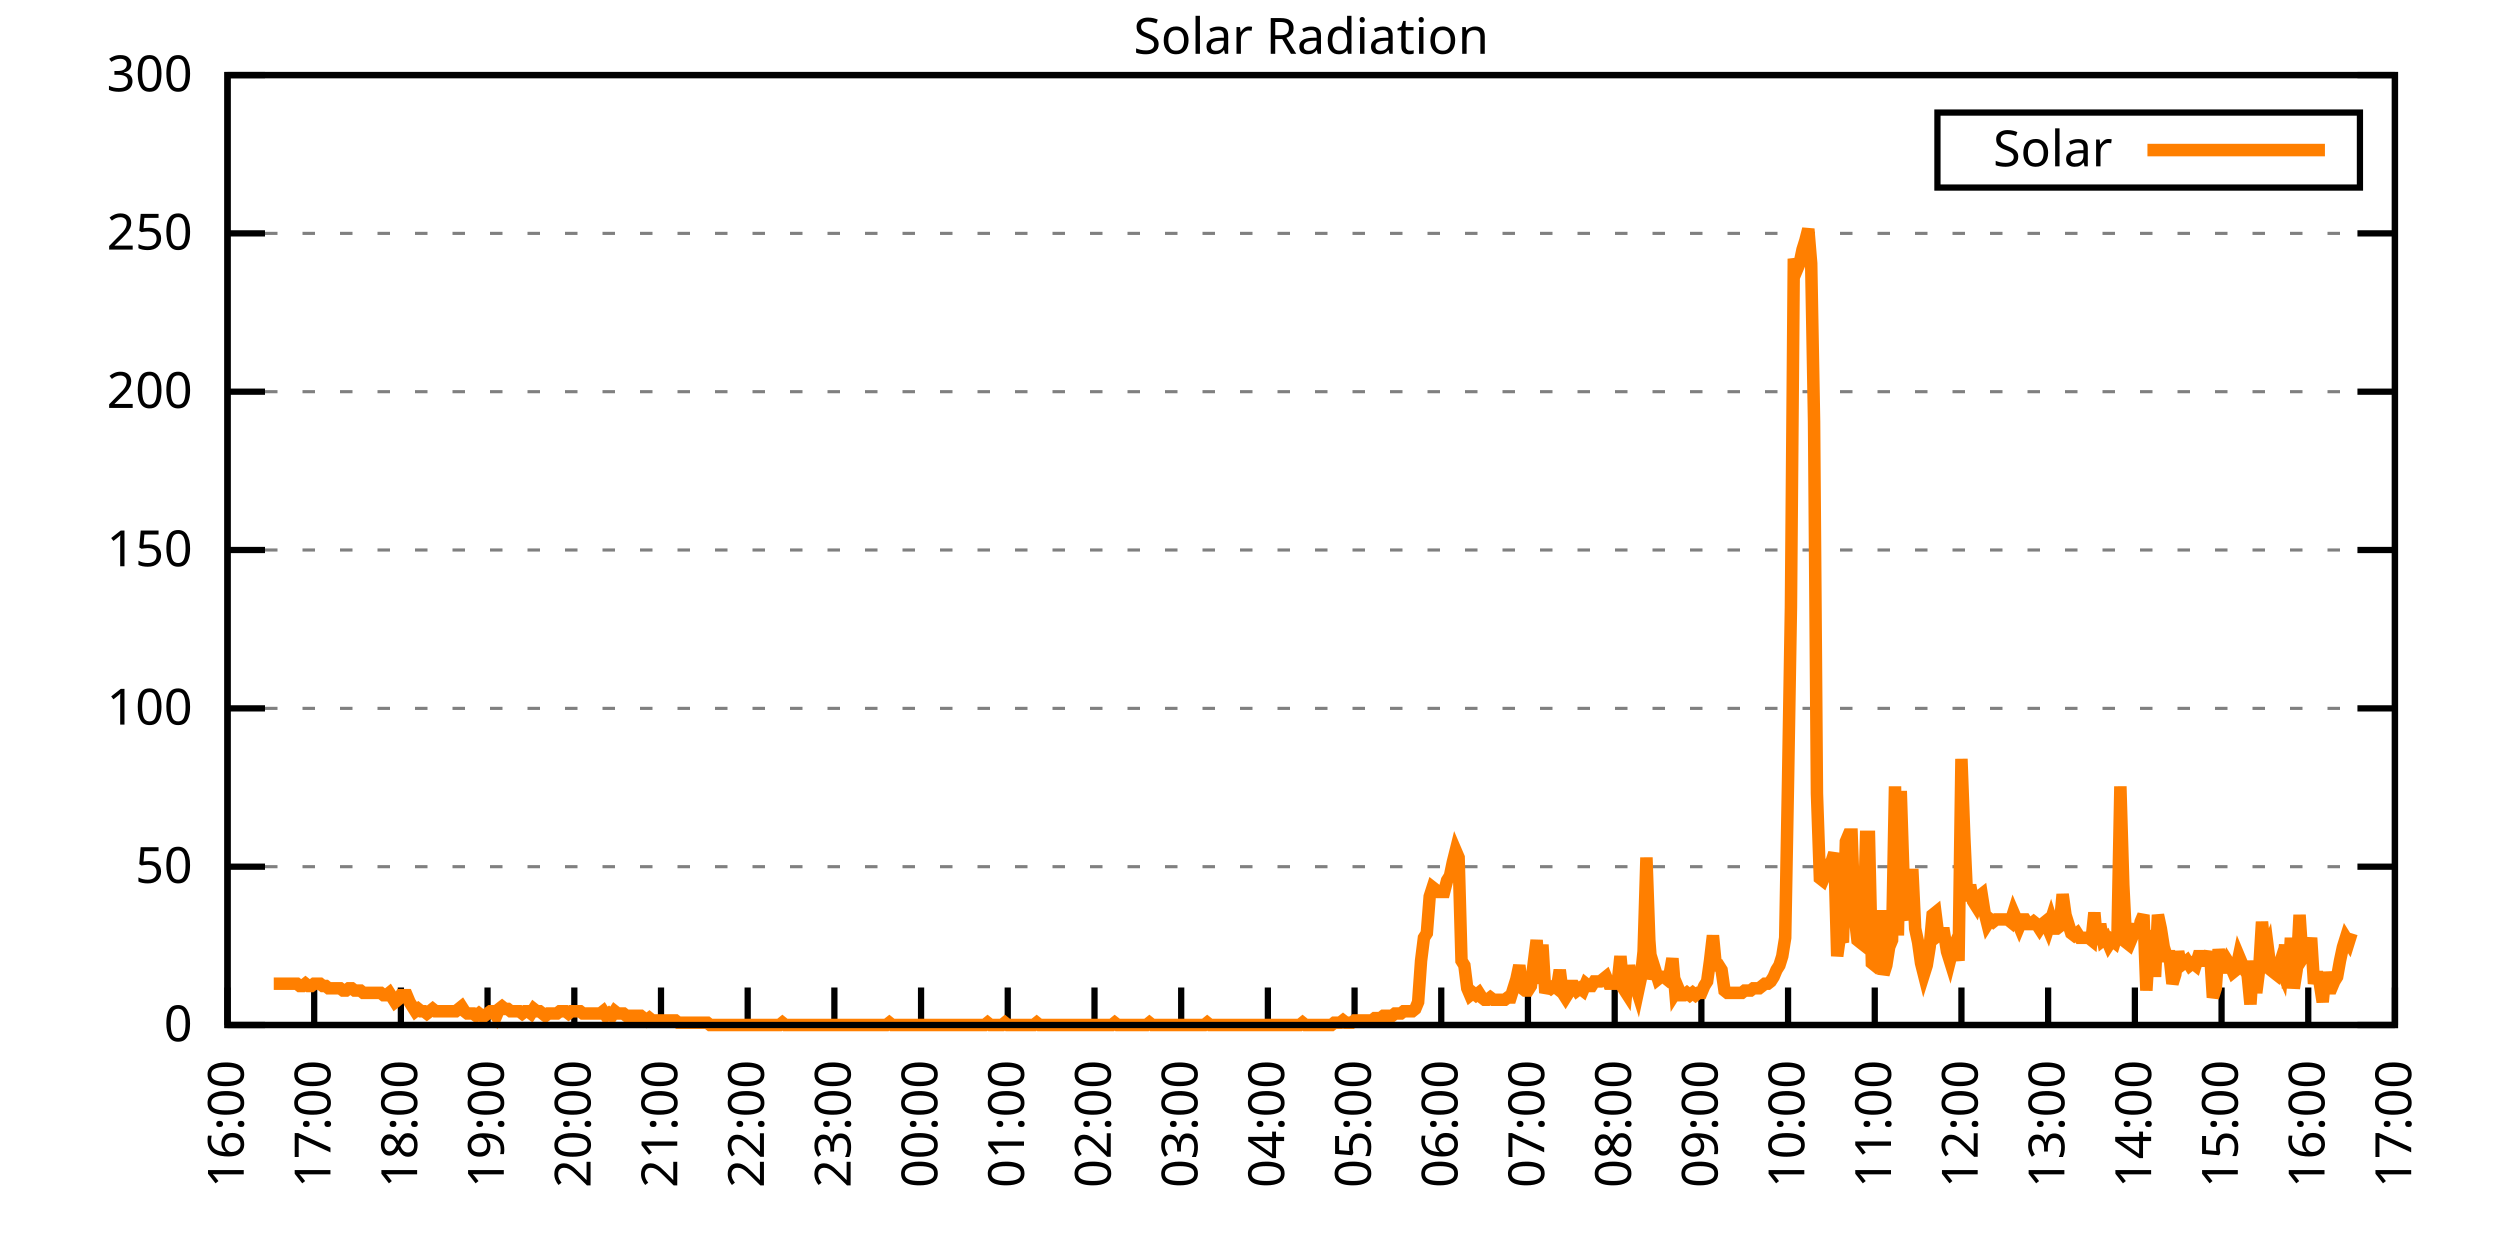
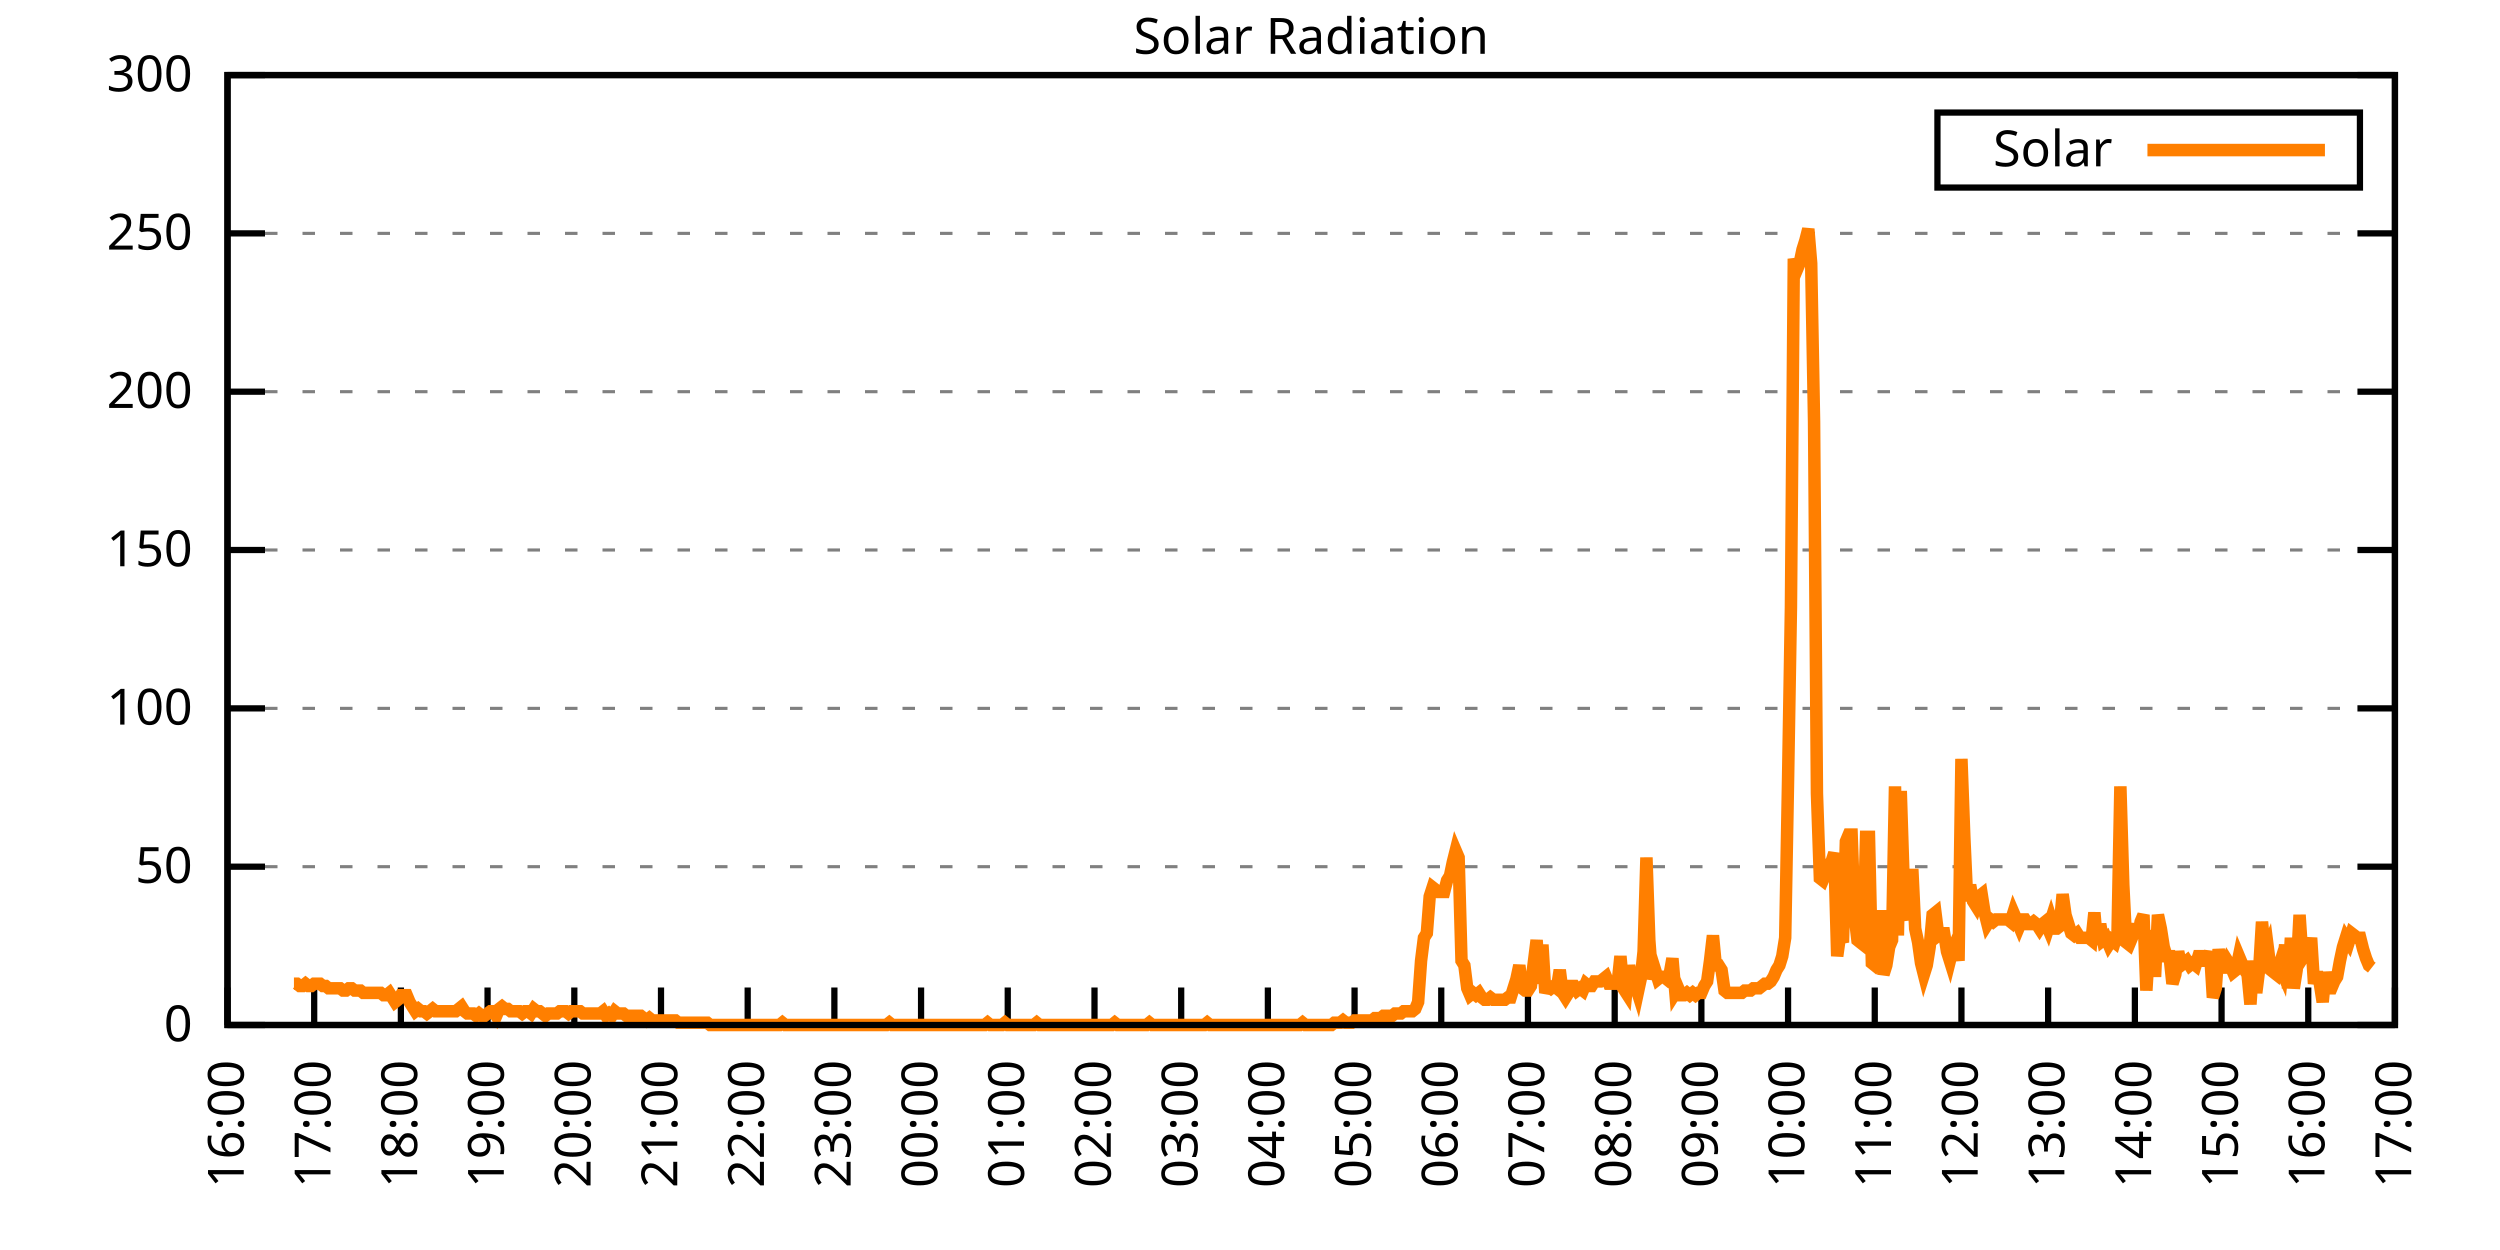
<svg xmlns="http://www.w3.org/2000/svg" xmlns:xlink="http://www.w3.org/1999/xlink" width="400" height="200" viewBox="0 0 400 200">
  <g id="gnuplot_canvas">
    <rect x="0" y="0" width="400" height="200" fill="none" />
    <defs>
      <circle id="gpDot" r="0.5" stroke-width="0.5" stroke="currentColor" />
      <path id="gpPt0" stroke-width="0.333" stroke="currentColor" d="M-1,0 h2 M0,-1 v2" />
      <path id="gpPt1" stroke-width="0.333" stroke="currentColor" d="M-1,-1 L1,1 M1,-1 L-1,1" />
      <path id="gpPt2" stroke-width="0.333" stroke="currentColor" d="M-1,0 L1,0 M0,-1 L0,1 M-1,-1 L1,1 M-1,1 L1,-1" />
      <rect id="gpPt3" stroke-width="0.333" stroke="currentColor" x="-1" y="-1" width="2" height="2" />
      <rect id="gpPt4" stroke-width="0.333" stroke="currentColor" fill="currentColor" x="-1" y="-1" width="2" height="2" />
      <circle id="gpPt5" stroke-width="0.333" stroke="currentColor" cx="0" cy="0" r="1" />
      <use xlink:href="#gpPt5" id="gpPt6" fill="currentColor" stroke="none" />
      <path id="gpPt7" stroke-width="0.333" stroke="currentColor" d="M0,-1.33 L-1.33,0.67 L1.33,0.67 z" />
      <use xlink:href="#gpPt7" id="gpPt8" fill="currentColor" stroke="none" />
      <use xlink:href="#gpPt7" id="gpPt9" stroke="currentColor" transform="rotate(180)" />
      <use xlink:href="#gpPt9" id="gpPt10" fill="currentColor" stroke="none" />
      <use xlink:href="#gpPt3" id="gpPt11" stroke="currentColor" transform="rotate(45)" />
      <use xlink:href="#gpPt11" id="gpPt12" fill="currentColor" stroke="none" />
      <path id="gpPt13" stroke-width="0.333" stroke="currentColor" d="M0,1.330 L1.265,0.411 L0.782,-1.067 L-0.782,-1.076 L-1.265,0.411 z" />
      <use xlink:href="#gpPt13" id="gpPt14" fill="currentColor" stroke="none" />
      <filter id="textbox" filterUnits="objectBoundingBox" x="0" y="0" height="1" width="1">
        <feFlood flood-color="white" flood-opacity="1" result="bgnd" />
        <feComposite in="SourceGraphic" in2="bgnd" operator="atop" />
      </filter>
      <filter id="greybox" filterUnits="objectBoundingBox" x="0" y="0" height="1" width="1">
        <feFlood flood-color="lightgrey" flood-opacity="1" result="grey" />
        <feComposite in="SourceGraphic" in2="grey" operator="atop" />
      </filter>
    </defs>
    <g fill="none" color="white" stroke="currentColor" stroke-width="1.00" stroke-linecap="butt" stroke-linejoin="miter">
</g>
    <g fill="none" color="black" stroke="currentColor" stroke-width="1.00" stroke-linecap="butt" stroke-linejoin="miter">
      <g stroke="none" shape-rendering="crispEdges">
        <polygon fill="rgb(255, 255, 255)" points="36.40,164.00 383.18,164.00 383.18,12.02 36.40,12.02 " />
      </g>
    </g>
    <g fill="none" color="black" stroke="currentColor" stroke-width="1.00" stroke-linecap="butt" stroke-linejoin="miter">
</g>
    <g fill="none" color="black" stroke="black" stroke-width="0.50" stroke-linecap="butt" stroke-linejoin="miter">
</g>
    <g fill="none" color="gray" stroke="currentColor" stroke-width="0.50" stroke-linecap="butt" stroke-linejoin="miter">
      <path stroke="gray" stroke-dasharray="2,4" class="gridline" d="M36.40,164.00 L383.19,164.00  " />
    </g>
    <g fill="none" color="gray" stroke="gray" stroke-width="1.00" stroke-linecap="butt" stroke-linejoin="miter">
</g>
    <g fill="none" color="black" stroke="currentColor" stroke-width="1.00" stroke-linecap="butt" stroke-linejoin="miter">
      <path stroke="black" d="M36.40,164.00 L42.40,164.00 M383.19,164.00 L377.19,164.00  " />
      <g transform="translate(30.80,166.60)" stroke="none" fill="black" font-family="Sans" font-size="8.00" text-anchor="end">
        <text>
          <tspan font-family="Sans"> 0</tspan>
        </text>
      </g>
    </g>
    <g fill="none" color="black" stroke="currentColor" stroke-width="1.00" stroke-linecap="butt" stroke-linejoin="miter">
</g>
    <g fill="none" color="black" stroke="black" stroke-width="0.50" stroke-linecap="butt" stroke-linejoin="miter">
</g>
    <g fill="none" color="gray" stroke="currentColor" stroke-width="0.50" stroke-linecap="butt" stroke-linejoin="miter">
      <path stroke="gray" stroke-dasharray="2,4" class="gridline" d="M36.40,138.67 L383.19,138.67  " />
    </g>
    <g fill="none" color="gray" stroke="gray" stroke-width="1.00" stroke-linecap="butt" stroke-linejoin="miter">
</g>
    <g fill="none" color="black" stroke="currentColor" stroke-width="1.00" stroke-linecap="butt" stroke-linejoin="miter">
      <path stroke="black" d="M36.40,138.67 L42.40,138.67 M383.19,138.67 L377.19,138.67  " />
      <g transform="translate(30.80,141.27)" stroke="none" fill="black" font-family="Sans" font-size="8.00" text-anchor="end">
        <text>
          <tspan font-family="Sans"> 50</tspan>
        </text>
      </g>
    </g>
    <g fill="none" color="black" stroke="currentColor" stroke-width="1.00" stroke-linecap="butt" stroke-linejoin="miter">
</g>
    <g fill="none" color="black" stroke="black" stroke-width="0.50" stroke-linecap="butt" stroke-linejoin="miter">
</g>
    <g fill="none" color="gray" stroke="currentColor" stroke-width="0.50" stroke-linecap="butt" stroke-linejoin="miter">
      <path stroke="gray" stroke-dasharray="2,4" class="gridline" d="M36.40,113.34 L383.19,113.34  " />
    </g>
    <g fill="none" color="gray" stroke="gray" stroke-width="1.00" stroke-linecap="butt" stroke-linejoin="miter">
</g>
    <g fill="none" color="black" stroke="currentColor" stroke-width="1.00" stroke-linecap="butt" stroke-linejoin="miter">
      <path stroke="black" d="M36.40,113.34 L42.40,113.34 M383.19,113.34 L377.19,113.34  " />
      <g transform="translate(30.80,115.94)" stroke="none" fill="black" font-family="Sans" font-size="8.00" text-anchor="end">
        <text>
          <tspan font-family="Sans"> 100</tspan>
        </text>
      </g>
    </g>
    <g fill="none" color="black" stroke="currentColor" stroke-width="1.00" stroke-linecap="butt" stroke-linejoin="miter">
</g>
    <g fill="none" color="black" stroke="black" stroke-width="0.50" stroke-linecap="butt" stroke-linejoin="miter">
</g>
    <g fill="none" color="gray" stroke="currentColor" stroke-width="0.50" stroke-linecap="butt" stroke-linejoin="miter">
      <path stroke="gray" stroke-dasharray="2,4" class="gridline" d="M36.40,88.00 L383.19,88.00  " />
    </g>
    <g fill="none" color="gray" stroke="gray" stroke-width="1.00" stroke-linecap="butt" stroke-linejoin="miter">
</g>
    <g fill="none" color="black" stroke="currentColor" stroke-width="1.00" stroke-linecap="butt" stroke-linejoin="miter">
      <path stroke="black" d="M36.40,88.00 L42.40,88.00 M383.19,88.00 L377.19,88.00  " />
      <g transform="translate(30.80,90.60)" stroke="none" fill="black" font-family="Sans" font-size="8.00" text-anchor="end">
        <text>
          <tspan font-family="Sans"> 150</tspan>
        </text>
      </g>
    </g>
    <g fill="none" color="black" stroke="currentColor" stroke-width="1.00" stroke-linecap="butt" stroke-linejoin="miter">
</g>
    <g fill="none" color="black" stroke="black" stroke-width="0.50" stroke-linecap="butt" stroke-linejoin="miter">
</g>
    <g fill="none" color="gray" stroke="currentColor" stroke-width="0.50" stroke-linecap="butt" stroke-linejoin="miter">
      <path stroke="gray" stroke-dasharray="2,4" class="gridline" d="M36.40,62.67 L383.19,62.67  " />
    </g>
    <g fill="none" color="gray" stroke="gray" stroke-width="1.00" stroke-linecap="butt" stroke-linejoin="miter">
</g>
    <g fill="none" color="black" stroke="currentColor" stroke-width="1.00" stroke-linecap="butt" stroke-linejoin="miter">
      <path stroke="black" d="M36.40,62.67 L42.40,62.67 M383.19,62.67 L377.19,62.67  " />
      <g transform="translate(30.80,65.27)" stroke="none" fill="black" font-family="Sans" font-size="8.00" text-anchor="end">
        <text>
          <tspan font-family="Sans"> 200</tspan>
        </text>
      </g>
    </g>
    <g fill="none" color="black" stroke="currentColor" stroke-width="1.00" stroke-linecap="butt" stroke-linejoin="miter">
</g>
    <g fill="none" color="black" stroke="black" stroke-width="0.50" stroke-linecap="butt" stroke-linejoin="miter">
</g>
    <g fill="none" color="gray" stroke="currentColor" stroke-width="0.50" stroke-linecap="butt" stroke-linejoin="miter">
      <path stroke="gray" stroke-dasharray="2,4" class="gridline" d="M36.40,37.34 L383.19,37.34  " />
    </g>
    <g fill="none" color="gray" stroke="gray" stroke-width="1.00" stroke-linecap="butt" stroke-linejoin="miter">
</g>
    <g fill="none" color="black" stroke="currentColor" stroke-width="1.00" stroke-linecap="butt" stroke-linejoin="miter">
      <path stroke="black" d="M36.40,37.34 L42.40,37.34 M383.19,37.34 L377.19,37.34  " />
      <g transform="translate(30.80,39.94)" stroke="none" fill="black" font-family="Sans" font-size="8.00" text-anchor="end">
        <text>
          <tspan font-family="Sans"> 250</tspan>
        </text>
      </g>
    </g>
    <g fill="none" color="black" stroke="currentColor" stroke-width="1.00" stroke-linecap="butt" stroke-linejoin="miter">
</g>
    <g fill="none" color="black" stroke="black" stroke-width="0.50" stroke-linecap="butt" stroke-linejoin="miter">
</g>
    <g fill="none" color="gray" stroke="currentColor" stroke-width="0.50" stroke-linecap="butt" stroke-linejoin="miter">
      <path stroke="gray" stroke-dasharray="2,4" class="gridline" d="M36.40,12.01 L383.19,12.01  " />
    </g>
    <g fill="none" color="gray" stroke="gray" stroke-width="1.00" stroke-linecap="butt" stroke-linejoin="miter">
</g>
    <g fill="none" color="black" stroke="currentColor" stroke-width="1.00" stroke-linecap="butt" stroke-linejoin="miter">
      <path stroke="black" d="M36.40,12.01 L42.40,12.01 M383.19,12.01 L377.19,12.01  " />
      <g transform="translate(30.80,14.61)" stroke="none" fill="black" font-family="Sans" font-size="8.00" text-anchor="end">
        <text>
          <tspan font-family="Sans"> 300</tspan>
        </text>
      </g>
    </g>
    <g fill="none" color="black" stroke="currentColor" stroke-width="1.00" stroke-linecap="butt" stroke-linejoin="miter">
      <path stroke="black" d="M36.40,164.00 L36.40,158.00  " />
      <g transform="translate(39.00,169.60) rotate(270.00)" stroke="none" fill="black" font-family="Sans" font-size="8.00" text-anchor="end">
        <text>
          <tspan font-family="Sans">16:00</tspan>
        </text>
      </g>
    </g>
    <g fill="none" color="black" stroke="currentColor" stroke-width="1.00" stroke-linecap="butt" stroke-linejoin="miter">
      <path stroke="black" d="M50.27,164.00 L50.27,158.00  " />
      <g transform="translate(52.87,169.60) rotate(270.00)" stroke="none" fill="black" font-family="Sans" font-size="8.00" text-anchor="end">
        <text>
          <tspan font-family="Sans">17:00</tspan>
        </text>
      </g>
    </g>
    <g fill="none" color="black" stroke="currentColor" stroke-width="1.00" stroke-linecap="butt" stroke-linejoin="miter">
      <path stroke="black" d="M64.14,164.00 L64.14,158.00  " />
      <g transform="translate(66.74,169.60) rotate(270.00)" stroke="none" fill="black" font-family="Sans" font-size="8.00" text-anchor="end">
        <text>
          <tspan font-family="Sans">18:00</tspan>
        </text>
      </g>
    </g>
    <g fill="none" color="black" stroke="currentColor" stroke-width="1.00" stroke-linecap="butt" stroke-linejoin="miter">
      <path stroke="black" d="M78.01,164.00 L78.01,158.00  " />
      <g transform="translate(80.61,169.60) rotate(270.00)" stroke="none" fill="black" font-family="Sans" font-size="8.00" text-anchor="end">
        <text>
          <tspan font-family="Sans">19:00</tspan>
        </text>
      </g>
    </g>
    <g fill="none" color="black" stroke="currentColor" stroke-width="1.00" stroke-linecap="butt" stroke-linejoin="miter">
      <path stroke="black" d="M91.89,164.00 L91.89,158.00  " />
      <g transform="translate(94.49,169.60) rotate(270.00)" stroke="none" fill="black" font-family="Sans" font-size="8.00" text-anchor="end">
        <text>
          <tspan font-family="Sans">20:00</tspan>
        </text>
      </g>
    </g>
    <g fill="none" color="black" stroke="currentColor" stroke-width="1.00" stroke-linecap="butt" stroke-linejoin="miter">
      <path stroke="black" d="M105.76,164.00 L105.76,158.00  " />
      <g transform="translate(108.36,169.60) rotate(270.00)" stroke="none" fill="black" font-family="Sans" font-size="8.00" text-anchor="end">
        <text>
          <tspan font-family="Sans">21:00</tspan>
        </text>
      </g>
    </g>
    <g fill="none" color="black" stroke="currentColor" stroke-width="1.00" stroke-linecap="butt" stroke-linejoin="miter">
      <path stroke="black" d="M119.63,164.00 L119.63,158.00  " />
      <g transform="translate(122.23,169.60) rotate(270.00)" stroke="none" fill="black" font-family="Sans" font-size="8.00" text-anchor="end">
        <text>
          <tspan font-family="Sans">22:00</tspan>
        </text>
      </g>
    </g>
    <g fill="none" color="black" stroke="currentColor" stroke-width="1.00" stroke-linecap="butt" stroke-linejoin="miter">
      <path stroke="black" d="M133.50,164.00 L133.50,158.00  " />
      <g transform="translate(136.10,169.60) rotate(270.00)" stroke="none" fill="black" font-family="Sans" font-size="8.00" text-anchor="end">
        <text>
          <tspan font-family="Sans">23:00</tspan>
        </text>
      </g>
    </g>
    <g fill="none" color="black" stroke="currentColor" stroke-width="1.00" stroke-linecap="butt" stroke-linejoin="miter">
      <path stroke="black" d="M147.37,164.00 L147.37,158.00  " />
      <g transform="translate(149.97,169.60) rotate(270.00)" stroke="none" fill="black" font-family="Sans" font-size="8.00" text-anchor="end">
        <text>
          <tspan font-family="Sans">00:00</tspan>
        </text>
      </g>
    </g>
    <g fill="none" color="black" stroke="currentColor" stroke-width="1.00" stroke-linecap="butt" stroke-linejoin="miter">
      <path stroke="black" d="M161.24,164.00 L161.24,158.00  " />
      <g transform="translate(163.84,169.60) rotate(270.00)" stroke="none" fill="black" font-family="Sans" font-size="8.00" text-anchor="end">
        <text>
          <tspan font-family="Sans">01:00</tspan>
        </text>
      </g>
    </g>
    <g fill="none" color="black" stroke="currentColor" stroke-width="1.00" stroke-linecap="butt" stroke-linejoin="miter">
      <path stroke="black" d="M175.12,164.00 L175.12,158.00  " />
      <g transform="translate(177.72,169.60) rotate(270.00)" stroke="none" fill="black" font-family="Sans" font-size="8.00" text-anchor="end">
        <text>
          <tspan font-family="Sans">02:00</tspan>
        </text>
      </g>
    </g>
    <g fill="none" color="black" stroke="currentColor" stroke-width="1.00" stroke-linecap="butt" stroke-linejoin="miter">
      <path stroke="black" d="M188.99,164.00 L188.99,158.00  " />
      <g transform="translate(191.59,169.60) rotate(270.00)" stroke="none" fill="black" font-family="Sans" font-size="8.00" text-anchor="end">
        <text>
          <tspan font-family="Sans">03:00</tspan>
        </text>
      </g>
    </g>
    <g fill="none" color="black" stroke="currentColor" stroke-width="1.00" stroke-linecap="butt" stroke-linejoin="miter">
      <path stroke="black" d="M202.86,164.00 L202.86,158.00  " />
      <g transform="translate(205.46,169.60) rotate(270.00)" stroke="none" fill="black" font-family="Sans" font-size="8.00" text-anchor="end">
        <text>
          <tspan font-family="Sans">04:00</tspan>
        </text>
      </g>
    </g>
    <g fill="none" color="black" stroke="currentColor" stroke-width="1.00" stroke-linecap="butt" stroke-linejoin="miter">
      <path stroke="black" d="M216.73,164.00 L216.73,158.00  " />
      <g transform="translate(219.33,169.60) rotate(270.00)" stroke="none" fill="black" font-family="Sans" font-size="8.00" text-anchor="end">
        <text>
          <tspan font-family="Sans">05:00</tspan>
        </text>
      </g>
    </g>
    <g fill="none" color="black" stroke="currentColor" stroke-width="1.00" stroke-linecap="butt" stroke-linejoin="miter">
      <path stroke="black" d="M230.60,164.00 L230.60,158.00  " />
      <g transform="translate(233.20,169.60) rotate(270.00)" stroke="none" fill="black" font-family="Sans" font-size="8.00" text-anchor="end">
        <text>
          <tspan font-family="Sans">06:00</tspan>
        </text>
      </g>
    </g>
    <g fill="none" color="black" stroke="currentColor" stroke-width="1.00" stroke-linecap="butt" stroke-linejoin="miter">
      <path stroke="black" d="M244.47,164.00 L244.47,158.00  " />
      <g transform="translate(247.07,169.60) rotate(270.00)" stroke="none" fill="black" font-family="Sans" font-size="8.00" text-anchor="end">
        <text>
          <tspan font-family="Sans">07:00</tspan>
        </text>
      </g>
    </g>
    <g fill="none" color="black" stroke="currentColor" stroke-width="1.00" stroke-linecap="butt" stroke-linejoin="miter">
      <path stroke="black" d="M258.35,164.00 L258.35,158.00  " />
      <g transform="translate(260.95,169.60) rotate(270.00)" stroke="none" fill="black" font-family="Sans" font-size="8.00" text-anchor="end">
        <text>
          <tspan font-family="Sans">08:00</tspan>
        </text>
      </g>
    </g>
    <g fill="none" color="black" stroke="currentColor" stroke-width="1.00" stroke-linecap="butt" stroke-linejoin="miter">
      <path stroke="black" d="M272.22,164.00 L272.22,158.00  " />
      <g transform="translate(274.82,169.60) rotate(270.00)" stroke="none" fill="black" font-family="Sans" font-size="8.00" text-anchor="end">
        <text>
          <tspan font-family="Sans">09:00</tspan>
        </text>
      </g>
    </g>
    <g fill="none" color="black" stroke="currentColor" stroke-width="1.00" stroke-linecap="butt" stroke-linejoin="miter">
      <path stroke="black" d="M286.09,164.00 L286.09,158.00  " />
      <g transform="translate(288.69,169.60) rotate(270.00)" stroke="none" fill="black" font-family="Sans" font-size="8.00" text-anchor="end">
        <text>
          <tspan font-family="Sans">10:00</tspan>
        </text>
      </g>
    </g>
    <g fill="none" color="black" stroke="currentColor" stroke-width="1.00" stroke-linecap="butt" stroke-linejoin="miter">
      <path stroke="black" d="M299.96,164.00 L299.96,158.00  " />
      <g transform="translate(302.56,169.60) rotate(270.00)" stroke="none" fill="black" font-family="Sans" font-size="8.00" text-anchor="end">
        <text>
          <tspan font-family="Sans">11:00</tspan>
        </text>
      </g>
    </g>
    <g fill="none" color="black" stroke="currentColor" stroke-width="1.00" stroke-linecap="butt" stroke-linejoin="miter">
      <path stroke="black" d="M313.83,164.00 L313.83,158.00  " />
      <g transform="translate(316.43,169.60) rotate(270.00)" stroke="none" fill="black" font-family="Sans" font-size="8.00" text-anchor="end">
        <text>
          <tspan font-family="Sans">12:00</tspan>
        </text>
      </g>
    </g>
    <g fill="none" color="black" stroke="currentColor" stroke-width="1.00" stroke-linecap="butt" stroke-linejoin="miter">
      <path stroke="black" d="M327.70,164.00 L327.70,158.00  " />
      <g transform="translate(330.30,169.60) rotate(270.00)" stroke="none" fill="black" font-family="Sans" font-size="8.00" text-anchor="end">
        <text>
          <tspan font-family="Sans">13:00</tspan>
        </text>
      </g>
    </g>
    <g fill="none" color="black" stroke="currentColor" stroke-width="1.00" stroke-linecap="butt" stroke-linejoin="miter">
      <path stroke="black" d="M341.58,164.00 L341.58,158.00  " />
      <g transform="translate(344.18,169.60) rotate(270.00)" stroke="none" fill="black" font-family="Sans" font-size="8.00" text-anchor="end">
        <text>
          <tspan font-family="Sans">14:00</tspan>
        </text>
      </g>
    </g>
    <g fill="none" color="black" stroke="currentColor" stroke-width="1.00" stroke-linecap="butt" stroke-linejoin="miter">
      <path stroke="black" d="M355.45,164.00 L355.45,158.00  " />
      <g transform="translate(358.05,169.60) rotate(270.00)" stroke="none" fill="black" font-family="Sans" font-size="8.00" text-anchor="end">
        <text>
          <tspan font-family="Sans">15:00</tspan>
        </text>
      </g>
    </g>
    <g fill="none" color="black" stroke="currentColor" stroke-width="1.00" stroke-linecap="butt" stroke-linejoin="miter">
      <path stroke="black" d="M369.32,164.00 L369.32,158.00  " />
      <g transform="translate(371.92,169.60) rotate(270.00)" stroke="none" fill="black" font-family="Sans" font-size="8.00" text-anchor="end">
        <text>
          <tspan font-family="Sans">16:00</tspan>
        </text>
      </g>
    </g>
    <g fill="none" color="black" stroke="currentColor" stroke-width="1.00" stroke-linecap="butt" stroke-linejoin="miter">
      <path stroke="black" d="M383.19,164.00 L383.19,158.00  " />
      <g transform="translate(385.79,169.60) rotate(270.00)" stroke="none" fill="black" font-family="Sans" font-size="8.00" text-anchor="end">
        <text>
          <tspan font-family="Sans">17:00</tspan>
        </text>
      </g>
    </g>
    <g fill="none" color="black" stroke="currentColor" stroke-width="1.00" stroke-linecap="butt" stroke-linejoin="miter">
</g>
    <g fill="none" color="black" stroke="currentColor" stroke-width="1.00" stroke-linecap="butt" stroke-linejoin="miter">
      <path stroke="black" d="M36.40,12.01 L36.40,164.00 L383.19,164.00 L383.19,12.01 L36.40,12.01 Z  " />
    </g>
    <g fill="none" color="black" stroke="currentColor" stroke-width="1.00" stroke-linecap="butt" stroke-linejoin="miter">
</g>
    <g fill="none" color="black" stroke="currentColor" stroke-width="1.00" stroke-linecap="butt" stroke-linejoin="miter">
      <path stroke="black" d="M309.99,30.01 L309.99,18.01 L377.59,18.01 L377.59,30.01 L309.99,30.01 Z  " />
    </g>
    <g id="Solar_Radiation_plot_1">
      <g fill="none" color="white" stroke="black" stroke-width="2.00" stroke-linecap="butt" stroke-linejoin="miter">
</g>
      <g fill="none" color="black" stroke="currentColor" stroke-width="2.00" stroke-linecap="butt" stroke-linejoin="miter">
        <g transform="translate(337.99,26.61)" stroke="none" fill="black" font-family="Sans" font-size="8.00" text-anchor="end">
          <text>
            <tspan font-family="Sans">Solar</tspan>
          </text>
        </g>
      </g>
      <g fill="none" color="black" stroke="currentColor" stroke-width="2.00" stroke-linecap="butt" stroke-linejoin="miter">
-         <path stroke="rgb(255, 127,   0)" d="M343.59,24.01 L371.99,24.01 M43.80,157.39 L44.26,157.39 L44.72,157.39 L45.19,157.39 L45.65,157.39 L46.11,157.39   L46.57,157.39 L47.03,157.39 L47.50,157.39 L47.96,157.76 L48.42,157.76 L48.88,157.39 L49.35,157.76 L49.81,157.76   L50.27,157.39 L50.73,157.39 L51.20,157.39 L51.66,157.76 L52.12,157.76 L52.58,158.13 L53.05,158.13 L53.51,158.13   L53.97,158.13 L54.43,158.13 L54.90,158.49 L55.36,158.49 L55.82,158.13 L56.28,158.13 L56.75,158.49 L57.21,158.49   L57.67,158.49 L58.13,158.86 L58.59,158.86 L59.06,158.86 L59.52,158.86 L59.98,158.86 L60.44,158.86 L60.91,158.86   L61.37,159.23 L61.83,159.23 L62.29,158.86 L62.76,159.60 L63.22,160.33 L63.68,159.96 L64.14,159.23 L64.61,159.23   L65.07,159.23 L65.53,160.33 L65.99,161.06 L66.46,161.80 L66.92,161.43 L67.38,161.80 L67.84,161.80 L68.30,162.16   L68.77,161.80 L69.23,161.43 L69.69,161.80 L70.15,161.80 L70.62,161.80 L71.08,161.80 L71.54,161.80 L72.00,161.80   L72.47,161.80 L72.93,161.80 L73.39,161.43 L73.85,161.06 L74.32,161.80 L74.78,162.16 L75.24,162.16 L75.70,162.16   L76.17,162.53 L76.63,162.16 L77.09,162.53 L77.55,162.53 L78.01,162.16 L78.48,161.80 L78.94,161.80 L79.40,162.53   L79.86,161.43 L80.33,161.06 L80.79,161.43 L81.25,161.43 L81.71,161.80 L82.18,161.80 L82.64,161.80 L83.10,161.80   L83.56,162.16 L84.03,161.80 L84.49,161.80 L84.95,162.16 L85.41,161.43 L85.88,161.80 L86.34,161.80 L86.80,162.16   L87.26,162.53 L87.72,162.16 L88.19,162.16 L88.65,162.16 L89.11,162.16 L89.57,161.80 L90.04,161.80 L90.50,161.80   L90.96,162.16 L91.42,161.80 L91.89,161.80 L92.35,161.80 L92.81,161.80 L93.27,162.16 L93.74,162.16 L94.20,162.16   L94.66,162.16 L95.12,162.16 L95.59,162.16 L96.05,162.16 L96.51,161.80 L96.97,162.53 L97.44,162.16 L97.90,162.53   L98.36,161.80 L98.82,162.16 L99.28,162.16 L99.75,162.16 L100.21,162.53 L100.67,162.53 L101.13,162.53 L101.60,162.53   L102.06,162.53 L102.52,162.53 L102.98,162.90 L103.45,163.27 L103.91,162.90 L104.37,163.27 L104.83,163.27 L105.30,163.27   L105.76,163.27 L106.22,163.27 L106.68,163.27 L107.15,163.27 L107.61,163.27 L108.07,163.27 L108.53,163.63 L108.99,163.63   L109.46,163.63 L109.92,163.63 L110.38,163.63 L110.84,163.63 L111.31,163.63 L111.77,163.63 L112.23,163.63 L112.69,163.63   L113.16,163.63 L113.62,164.00 L114.08,164.00 L114.54,164.00 L115.01,164.00 L115.47,164.00 L115.93,164.00 L116.39,164.00   L116.86,164.00 L117.32,164.00 L117.78,164.00 L118.24,164.00 L118.70,164.00 L119.17,164.00 L119.63,164.00 L120.09,164.00   L120.55,164.00 L121.02,164.00 L121.48,164.00 L121.94,164.00 L122.40,164.00 L122.87,164.00 L123.33,164.00 L123.79,164.00   L124.25,164.00 L124.72,164.00 L125.18,163.63 L125.64,164.00 L126.10,164.00 L126.57,164.00 L127.03,164.00 L127.49,164.00   L127.95,164.00 L128.41,164.00 L128.88,164.00 L129.34,164.00 L129.80,164.00 L130.26,164.00 L130.73,164.00 L131.19,164.00   L131.65,164.00 L132.11,164.00 L132.58,164.00 L133.04,164.00 L133.50,164.00 L133.96,164.00 L134.43,164.00 L134.89,164.00   L135.35,164.00 L135.81,164.00 L136.28,164.00 L136.74,164.00 L137.20,164.00 L137.66,164.00 L138.13,164.00 L138.59,164.00   L139.05,164.00 L139.51,164.00 L139.97,164.00 L140.44,164.00 L140.90,164.00 L141.36,164.00 L141.82,164.00 L142.29,163.63   L142.75,164.00 L143.21,164.00 L143.67,164.00 L144.14,164.00 L144.60,164.00 L145.06,164.00 L145.52,164.00 L145.99,164.00   L146.45,164.00 L146.91,164.00 L147.37,164.00 L147.84,164.00 L148.30,164.00 L148.76,164.00 L149.22,164.00 L149.68,164.00   L150.15,164.00 L150.61,164.00 L151.07,164.00 L151.53,164.00 L152.00,164.00 L152.46,164.00 L152.92,164.00 L153.38,164.00   L153.85,164.00 L154.31,164.00 L154.77,164.00 L155.23,164.00 L155.70,164.00 L156.16,164.00 L156.62,164.00 L157.08,164.00   L157.55,164.00 L158.01,163.63 L158.47,164.00 L158.93,164.00 L159.39,164.00 L159.86,164.00 L160.32,164.00 L160.78,163.63   L161.24,164.00 L161.71,164.00 L162.17,164.00 L162.63,164.00 L163.09,164.00 L163.56,164.00 L164.02,164.00 L164.48,164.00   L164.94,164.00 L165.41,164.00 L165.87,163.63 L166.33,164.00 L166.79,164.00 L167.26,164.00 L167.72,164.00 L168.18,164.00   L168.64,164.00 L169.10,164.00 L169.57,164.00 L170.03,164.00 L170.49,164.00 L170.95,164.00 L171.42,164.00 L171.88,164.00   L172.34,164.00 L172.80,164.00 L173.27,164.00 L173.73,164.00 L174.19,164.00 L174.65,164.00 L175.12,164.00 L175.58,164.00   L176.04,164.00 L176.50,164.00 L176.97,164.00 L177.43,164.00 L177.89,164.00 L178.35,163.63 L178.82,164.00 L179.28,164.00   L179.74,164.00 L180.20,164.00 L180.66,164.00 L181.13,164.00 L181.59,164.00 L182.05,164.00 L182.51,164.00 L182.98,164.00   L183.44,164.00 L183.90,163.63 L184.36,164.00 L184.83,164.00 L185.29,164.00 L185.75,164.00 L186.21,164.00 L186.68,164.00   L187.14,164.00 L187.60,164.00 L188.06,164.00 L188.53,164.00 L188.99,164.00 L189.45,164.00 L189.91,164.00 L190.37,164.00   L190.84,164.00 L191.30,164.00 L191.76,164.00 L192.22,164.00 L192.69,164.00 L193.15,163.63 L193.61,164.00 L194.07,164.00   L194.54,164.00 L195.00,164.00 L195.46,164.00 L195.92,164.00 L196.39,164.00 L196.85,164.00 L197.31,164.00 L197.77,164.00   L198.24,164.00 L198.70,164.00 L199.16,164.00 L199.62,164.00 L200.08,164.00 L200.55,164.00 L201.01,164.00 L201.47,164.00   L201.93,164.00 L202.40,164.00 L202.86,164.00 L203.32,164.00 L203.78,164.00 L204.25,164.00 L204.71,164.00 L205.17,164.00   L205.63,164.00 L206.10,164.00 L206.56,164.00 L207.02,164.00 L207.48,164.00 L207.95,164.00 L208.41,163.63 L208.87,164.00   L209.33,164.00 L209.80,164.00 L210.26,164.00 L210.72,164.00 L211.18,164.00 L211.64,164.00 L212.11,164.00 L212.57,164.00   L213.03,164.00 L213.49,163.63 L213.96,163.63 L214.42,163.63 L214.88,163.27 L215.34,163.63 L215.81,163.63 L216.27,163.63   L216.73,163.27 L217.19,163.27 L217.66,163.27 L218.12,163.27 L218.58,163.27 L219.04,163.27 L219.51,163.27 L219.97,162.90   L220.43,162.90 L220.89,162.90 L221.35,162.53 L221.82,162.53 L222.28,162.53 L222.74,162.53 L223.20,162.16 L223.67,162.16   L224.13,162.16 L224.59,161.80 L225.05,161.80 L225.52,161.80 L225.98,161.80 L226.44,161.43 L226.90,160.33 L227.37,153.72   L227.83,150.05 L228.29,149.32 L228.75,143.44 L229.22,141.98 L229.68,142.34 L230.14,142.71 L230.60,142.71 L231.06,142.71   L231.53,140.87 L231.99,140.14 L232.45,137.94 L232.91,136.10 L233.38,137.20 L233.84,153.72 L234.30,154.46 L234.76,158.13   L235.23,159.23 L235.69,158.86 L236.15,159.23 L236.61,158.86 L237.08,159.60 L237.54,159.96 L238.00,159.96 L238.46,159.60   L238.93,159.96 L239.39,159.96 L239.85,159.96 L240.31,159.96 L240.77,159.96 L241.24,159.60 L241.70,159.60 L242.16,158.13   L242.62,156.66 L243.09,154.46 L243.55,158.13 L244.01,158.49 L244.47,158.49 L244.94,157.76 L245.40,154.09 L245.86,150.42   L246.32,157.39 L246.79,151.15 L247.25,158.86 L247.71,157.76 L248.17,158.13 L248.64,157.76 L249.10,158.13 L249.56,155.19   L250.02,158.86 L250.49,159.60 L250.95,158.86 L251.41,157.76 L251.87,157.76 L252.33,158.49 L252.80,158.13 L253.26,158.49   L253.72,157.39 L254.18,157.76 L254.65,157.76 L255.11,157.03 L255.57,157.03 L256.03,157.03 L256.50,156.66 L256.96,156.29   L257.42,157.39 L257.88,157.39 L258.35,157.39 L258.81,157.39 L259.27,152.99 L259.73,158.13 L260.20,158.86 L260.66,154.46   L261.12,157.39 L261.58,157.39 L262.04,158.86 L262.51,156.66 L262.97,152.25 L263.43,137.20 L263.89,150.42 L264.36,156.66   L264.82,155.19 L265.28,156.66 L265.74,156.29 L266.21,156.29 L266.67,156.66 L267.13,155.92 L267.59,153.35 L268.06,158.86   L268.52,158.13 L268.98,159.23 L269.44,159.23 L269.91,158.86 L270.37,159.23 L270.83,158.86 L271.29,159.23 L271.75,158.86   L272.22,158.86 L272.68,157.76 L273.14,157.03 L273.60,153.72 L274.07,149.68 L274.53,154.46 L274.99,154.46 L275.45,155.19   L275.92,158.49 L276.38,158.86 L276.84,158.86 L277.30,158.86 L277.77,158.86 L278.23,158.86 L278.69,158.86 L279.15,158.49   L279.62,158.49 L280.08,158.49 L280.54,158.13 L281.00,158.13 L281.46,158.13 L281.93,157.76 L282.39,157.39 L282.85,157.39   L283.31,157.03 L283.78,156.29 L284.24,155.19 L284.70,154.46 L285.16,152.99 L285.63,150.05 L286.09,124.72 L286.55,97.19   L287.01,41.40 L287.48,43.23 L287.94,42.13 L288.40,39.93 L288.86,38.46 L289.33,36.63 L289.79,42.13 L290.25,67.46   L290.71,126.93 L291.18,140.51 L291.64,140.87 L292.10,139.77 L292.56,138.30 L293.02,137.94 L293.49,136.47 L293.95,152.99   L294.41,149.68 L294.87,150.79 L295.34,134.63 L295.80,133.53 L296.26,133.53 L296.72,146.38 L297.19,150.42 L297.65,150.79   L298.11,151.15 L298.57,133.90 L299.04,133.90 L299.50,154.09 L299.96,154.46 L300.42,153.72 L300.89,145.65 L301.35,155.92   L301.81,154.46 L302.27,151.52 L302.73,150.42 L303.20,125.82 L303.66,149.68 L304.12,126.56 L304.58,140.87 L305.05,145.65   L305.51,147.11 L305.97,139.04 L306.43,148.58 L306.90,150.79 L307.36,154.09 L307.82,155.92 L308.28,154.46 L308.75,151.52   L309.21,146.38 L309.67,146.01 L310.13,149.68 L310.60,149.32 L311.06,149.32 L311.52,152.25 L311.98,153.72 L312.44,151.89   L312.91,150.79 L313.37,153.72 L313.83,121.42 L314.29,133.90 L314.76,144.18 L315.22,141.61 L315.68,144.18 L316.14,144.91   L316.61,143.44 L317.07,143.08 L317.53,146.01 L317.99,147.85 L318.46,147.11 L318.92,147.48 L319.38,147.11 L319.84,147.11   L320.31,147.11 L320.77,147.11 L321.23,147.11 L321.69,147.48 L322.15,146.01 L322.62,147.11 L323.08,148.22 L323.54,147.11   L324.00,147.11 L324.47,147.85 L324.93,147.85 L325.39,147.48 L325.85,147.85 L326.32,148.58 L326.78,147.85 L327.24,147.48   L327.70,148.58 L328.17,147.11 L328.63,148.58 L329.09,148.58 L329.55,148.22 L330.02,143.08 L330.48,146.38 L330.94,147.85   L331.40,149.32 L331.87,149.68 L332.33,149.32 L332.79,150.05 L333.25,150.05 L333.71,150.05 L334.18,150.05 L334.64,150.42   L335.10,146.01 L335.56,151.15 L336.03,147.85 L336.49,150.42 L336.95,150.05 L337.41,151.15 L337.88,150.42 L338.34,150.79   L338.80,149.32 L339.26,125.82 L339.73,141.61 L340.19,150.79 L340.65,151.15 L341.11,150.05 L341.58,147.85 L342.04,150.05   L342.50,147.48 L342.96,146.38 L343.42,158.49 L343.89,150.79 L344.35,148.95 L344.81,156.29 L345.27,146.38 L345.74,148.58   L346.20,151.52 L346.66,152.99 L347.12,152.99 L347.59,157.39 L348.05,155.92 L348.51,152.25 L348.97,154.46 L349.44,154.09   L349.90,153.72 L350.36,154.46 L350.82,154.09 L351.29,154.46 L351.75,152.99 L352.21,152.99 L352.67,153.72 L353.13,153.72   L353.60,152.25 L354.06,159.60 L354.52,158.13 L354.98,151.89 L355.45,154.82 L355.91,154.82 L356.37,153.72 L356.83,154.46   L357.30,155.56 L357.76,155.19 L358.22,152.99 L358.68,154.09 L359.15,155.19 L359.61,155.92 L360.07,160.70 L360.53,153.72   L361.00,158.86 L361.46,155.19 L361.92,147.48 L362.38,152.62 L362.84,151.52 L363.31,155.19 L363.77,155.56 L364.23,155.92   L364.69,154.46 L365.16,155.56 L365.62,151.15 L366.08,158.13 L366.54,150.05 L367.01,158.13 L367.47,155.19 L367.93,146.38   L368.39,153.35 L368.86,152.62 L369.32,152.99 L369.78,150.05 L370.24,157.39 L370.71,155.56 L371.17,157.39 L371.63,160.33   L372.09,155.56 L372.56,158.13 L373.02,158.13 L373.48,157.03 L373.94,156.29 L374.40,153.72 L374.87,151.52 L375.33,150.05   L375.79,150.79 L376.25,149.32  " />
+         <path stroke="rgb(255, 127,   0)" d="M343.59,24.01 L371.99,24.01 M47.03,157.39 L47.50,157.39 L47.96,157.76 L48.42,157.76 L48.88,157.39 L49.35,157.76   L49.81,157.76 L50.27,157.39 L50.73,157.39 L51.20,157.39 L51.66,157.76 L52.12,157.76 L52.58,158.13 L53.05,158.13   L53.51,158.13 L53.97,158.13 L54.43,158.13 L54.90,158.49 L55.36,158.49 L55.82,158.13 L56.28,158.13 L56.75,158.49   L57.21,158.49 L57.67,158.49 L58.13,158.86 L58.59,158.86 L59.06,158.86 L59.52,158.86 L59.98,158.86 L60.44,158.86   L60.91,158.86 L61.37,159.23 L61.83,159.23 L62.29,158.86 L62.76,159.60 L63.22,160.33 L63.68,159.96 L64.14,159.23   L64.61,159.23 L65.07,159.23 L65.53,160.33 L65.99,161.06 L66.46,161.80 L66.92,161.43 L67.38,161.80 L67.84,161.80   L68.30,162.16 L68.77,161.80 L69.23,161.43 L69.69,161.80 L70.15,161.80 L70.62,161.80 L71.08,161.80 L71.54,161.80   L72.00,161.80 L72.47,161.80 L72.93,161.80 L73.39,161.43 L73.85,161.06 L74.32,161.80 L74.78,162.16 L75.24,162.16   L75.70,162.16 L76.17,162.53 L76.63,162.16 L77.09,162.53 L77.55,162.53 L78.01,162.16 L78.48,161.80 L78.94,161.80   L79.40,162.53 L79.86,161.43 L80.33,161.06 L80.79,161.43 L81.25,161.43 L81.71,161.80 L82.18,161.80 L82.64,161.80   L83.10,161.80 L83.56,162.16 L84.03,161.80 L84.49,161.80 L84.95,162.16 L85.41,161.43 L85.88,161.80 L86.34,161.80   L86.80,162.16 L87.26,162.53 L87.72,162.16 L88.19,162.16 L88.65,162.16 L89.11,162.16 L89.57,161.80 L90.04,161.80   L90.50,161.80 L90.96,162.16 L91.42,161.80 L91.89,161.80 L92.35,161.80 L92.81,161.80 L93.27,162.16 L93.74,162.16   L94.20,162.16 L94.66,162.16 L95.12,162.16 L95.59,162.16 L96.05,162.16 L96.51,161.80 L96.97,162.53 L97.44,162.16   L97.90,162.53 L98.36,161.80 L98.82,162.16 L99.28,162.16 L99.75,162.16 L100.21,162.53 L100.67,162.53 L101.13,162.53   L101.60,162.53 L102.06,162.53 L102.52,162.53 L102.98,162.90 L103.45,163.27 L103.91,162.90 L104.37,163.27 L104.83,163.27   L105.30,163.27 L105.76,163.27 L106.22,163.27 L106.68,163.27 L107.15,163.27 L107.61,163.27 L108.07,163.27 L108.53,163.63   L108.99,163.63 L109.46,163.63 L109.92,163.63 L110.38,163.63 L110.84,163.63 L111.31,163.63 L111.77,163.63 L112.23,163.63   L112.69,163.63 L113.16,163.63 L113.62,164.00 L114.08,164.00 L114.54,164.00 L115.01,164.00 L115.47,164.00 L115.93,164.00   L116.39,164.00 L116.86,164.00 L117.32,164.00 L117.78,164.00 L118.24,164.00 L118.70,164.00 L119.17,164.00 L119.63,164.00   L120.09,164.00 L120.55,164.00 L121.02,164.00 L121.48,164.00 L121.94,164.00 L122.40,164.00 L122.87,164.00 L123.33,164.00   L123.79,164.00 L124.25,164.00 L124.72,164.00 L125.18,163.63 L125.64,164.00 L126.10,164.00 L126.57,164.00 L127.03,164.00   L127.49,164.00 L127.95,164.00 L128.41,164.00 L128.88,164.00 L129.34,164.00 L129.80,164.00 L130.26,164.00 L130.73,164.00   L131.19,164.00 L131.65,164.00 L132.11,164.00 L132.58,164.00 L133.04,164.00 L133.50,164.00 L133.96,164.00 L134.43,164.00   L134.89,164.00 L135.35,164.00 L135.81,164.00 L136.28,164.00 L136.74,164.00 L137.20,164.00 L137.66,164.00 L138.13,164.00   L138.59,164.00 L139.05,164.00 L139.51,164.00 L139.97,164.00 L140.44,164.00 L140.90,164.00 L141.36,164.00 L141.82,164.00   L142.29,163.63 L142.75,164.00 L143.21,164.00 L143.67,164.00 L144.14,164.00 L144.60,164.00 L145.06,164.00 L145.52,164.00   L145.99,164.00 L146.45,164.00 L146.91,164.00 L147.37,164.00 L147.84,164.00 L148.30,164.00 L148.76,164.00 L149.22,164.00   L149.68,164.00 L150.15,164.00 L150.61,164.00 L151.07,164.00 L151.53,164.00 L152.00,164.00 L152.46,164.00 L152.92,164.00   L153.38,164.00 L153.85,164.00 L154.31,164.00 L154.77,164.00 L155.23,164.00 L155.70,164.00 L156.16,164.00 L156.62,164.00   L157.08,164.00 L157.55,164.00 L158.01,163.63 L158.47,164.00 L158.93,164.00 L159.39,164.00 L159.86,164.00 L160.32,164.00   L160.78,163.63 L161.24,164.00 L161.71,164.00 L162.17,164.00 L162.63,164.00 L163.09,164.00 L163.56,164.00 L164.02,164.00   L164.48,164.00 L164.94,164.00 L165.41,164.00 L165.87,163.63 L166.33,164.00 L166.79,164.00 L167.26,164.00 L167.72,164.00   L168.18,164.00 L168.64,164.00 L169.10,164.00 L169.57,164.00 L170.03,164.00 L170.49,164.00 L170.95,164.00 L171.42,164.00   L171.88,164.00 L172.34,164.00 L172.80,164.00 L173.27,164.00 L173.73,164.00 L174.19,164.00 L174.65,164.00 L175.12,164.00   L175.58,164.00 L176.04,164.00 L176.50,164.00 L176.97,164.00 L177.43,164.00 L177.89,164.00 L178.35,163.63 L178.82,164.00   L179.28,164.00 L179.74,164.00 L180.20,164.00 L180.66,164.00 L181.13,164.00 L181.59,164.00 L182.05,164.00 L182.51,164.00   L182.98,164.00 L183.44,164.00 L183.90,163.63 L184.36,164.00 L184.83,164.00 L185.29,164.00 L185.75,164.00 L186.21,164.00   L186.68,164.00 L187.14,164.00 L187.60,164.00 L188.06,164.00 L188.53,164.00 L188.99,164.00 L189.45,164.00 L189.91,164.00   L190.37,164.00 L190.84,164.00 L191.30,164.00 L191.76,164.00 L192.22,164.00 L192.69,164.00 L193.15,163.63 L193.61,164.00   L194.07,164.00 L194.54,164.00 L195.00,164.00 L195.46,164.00 L195.92,164.00 L196.39,164.00 L196.85,164.00 L197.31,164.00   L197.77,164.00 L198.24,164.00 L198.70,164.00 L199.16,164.00 L199.62,164.00 L200.08,164.00 L200.55,164.00 L201.01,164.00   L201.47,164.00 L201.93,164.00 L202.40,164.00 L202.86,164.00 L203.32,164.00 L203.78,164.00 L204.25,164.00 L204.71,164.00   L205.17,164.00 L205.63,164.00 L206.10,164.00 L206.56,164.00 L207.02,164.00 L207.48,164.00 L207.95,164.00 L208.41,163.63   L208.87,164.00 L209.33,164.00 L209.80,164.00 L210.26,164.00 L210.72,164.00 L211.18,164.00 L211.64,164.00 L212.11,164.00   L212.57,164.00 L213.03,164.00 L213.49,163.63 L213.96,163.63 L214.42,163.63 L214.88,163.27 L215.34,163.63 L215.81,163.63   L216.27,163.63 L216.73,163.27 L217.19,163.27 L217.66,163.27 L218.12,163.27 L218.58,163.27 L219.04,163.27 L219.51,163.27   L219.97,162.90 L220.43,162.90 L220.89,162.90 L221.35,162.53 L221.82,162.53 L222.28,162.53 L222.74,162.53 L223.20,162.16   L223.67,162.16 L224.13,162.16 L224.59,161.80 L225.05,161.80 L225.52,161.80 L225.98,161.80 L226.44,161.43 L226.90,160.33   L227.37,153.72 L227.83,150.05 L228.29,149.32 L228.75,143.44 L229.22,141.98 L229.68,142.34 L230.14,142.71 L230.60,142.71   L231.06,142.71 L231.53,140.87 L231.99,140.14 L232.45,137.94 L232.91,136.10 L233.38,137.20 L233.84,153.72 L234.30,154.46   L234.76,158.13 L235.23,159.23 L235.69,158.86 L236.15,159.23 L236.61,158.86 L237.08,159.60 L237.54,159.96 L238.00,159.96   L238.46,159.60 L238.93,159.96 L239.39,159.96 L239.85,159.96 L240.31,159.96 L240.77,159.96 L241.24,159.60 L241.70,159.60   L242.16,158.13 L242.62,156.66 L243.09,154.46 L243.55,158.13 L244.01,158.49 L244.47,158.49 L244.94,157.76 L245.40,154.09   L245.86,150.42 L246.32,157.39 L246.79,151.15 L247.25,158.86 L247.71,157.76 L248.17,158.13 L248.64,157.76 L249.10,158.13   L249.56,155.19 L250.02,158.86 L250.49,159.60 L250.95,158.86 L251.41,157.76 L251.87,157.76 L252.33,158.49 L252.80,158.13   L253.26,158.49 L253.72,157.39 L254.18,157.76 L254.65,157.76 L255.11,157.03 L255.57,157.03 L256.03,157.03 L256.50,156.66   L256.96,156.29 L257.42,157.39 L257.88,157.39 L258.35,157.39 L258.81,157.39 L259.27,152.99 L259.73,158.13 L260.20,158.86   L260.66,154.46 L261.12,157.39 L261.58,157.39 L262.04,158.86 L262.51,156.66 L262.97,152.25 L263.43,137.20 L263.89,150.42   L264.36,156.66 L264.82,155.19 L265.28,156.66 L265.74,156.29 L266.21,156.29 L266.67,156.66 L267.13,155.92 L267.59,153.35   L268.06,158.86 L268.52,158.13 L268.98,159.23 L269.44,159.23 L269.91,158.86 L270.37,159.23 L270.83,158.86 L271.29,159.23   L271.75,158.86 L272.22,158.86 L272.68,157.76 L273.14,157.03 L273.60,153.72 L274.07,149.68 L274.53,154.46 L274.99,154.46   L275.45,155.19 L275.92,158.49 L276.38,158.86 L276.84,158.86 L277.30,158.86 L277.77,158.86 L278.23,158.86 L278.69,158.86   L279.15,158.49 L279.62,158.49 L280.08,158.49 L280.54,158.13 L281.00,158.13 L281.46,158.13 L281.93,157.76 L282.39,157.39   L282.85,157.39 L283.31,157.03 L283.78,156.29 L284.24,155.19 L284.70,154.46 L285.16,152.99 L285.63,150.05 L286.09,124.72   L286.55,97.19 L287.01,41.40 L287.48,43.23 L287.94,42.13 L288.40,39.93 L288.86,38.46 L289.33,36.63 L289.79,42.13   L290.25,67.46 L290.71,126.93 L291.18,140.51 L291.64,140.87 L292.10,139.77 L292.56,138.30 L293.02,137.94 L293.49,136.47   L293.95,152.99 L294.41,149.68 L294.87,150.79 L295.34,134.63 L295.80,133.53 L296.26,133.53 L296.72,146.38 L297.19,150.42   L297.65,150.79 L298.11,151.15 L298.57,133.90 L299.04,133.90 L299.50,154.09 L299.96,154.46 L300.42,153.72 L300.89,145.65   L301.35,155.92 L301.81,154.46 L302.27,151.52 L302.73,150.42 L303.20,125.82 L303.66,149.68 L304.12,126.56 L304.58,140.87   L305.05,145.65 L305.51,147.11 L305.97,139.04 L306.43,148.58 L306.90,150.79 L307.36,154.09 L307.82,155.92 L308.28,154.46   L308.75,151.52 L309.21,146.38 L309.67,146.01 L310.13,149.68 L310.60,149.32 L311.06,149.32 L311.52,152.25 L311.98,153.72   L312.44,151.89 L312.91,150.79 L313.37,153.72 L313.83,121.42 L314.29,133.90 L314.76,144.18 L315.22,141.61 L315.68,144.18   L316.14,144.91 L316.61,143.44 L317.07,143.08 L317.53,146.01 L317.99,147.85 L318.46,147.11 L318.92,147.48 L319.38,147.11   L319.84,147.11 L320.31,147.11 L320.77,147.11 L321.23,147.11 L321.69,147.48 L322.15,146.01 L322.62,147.11 L323.08,148.22   L323.54,147.11 L324.00,147.11 L324.47,147.85 L324.93,147.85 L325.39,147.48 L325.85,147.85 L326.32,148.58 L326.78,147.85   L327.24,147.48 L327.70,148.58 L328.17,147.11 L328.63,148.58 L329.09,148.58 L329.55,148.22 L330.02,143.08 L330.48,146.38   L330.94,147.85 L331.40,149.32 L331.87,149.68 L332.33,149.32 L332.79,150.05 L333.25,150.05 L333.71,150.05 L334.18,150.05   L334.64,150.42 L335.10,146.01 L335.56,151.15 L336.03,147.85 L336.49,150.42 L336.95,150.05 L337.41,151.15 L337.88,150.42   L338.34,150.79 L338.80,149.32 L339.26,125.82 L339.73,141.61 L340.19,150.79 L340.65,151.15 L341.11,150.05 L341.58,147.85   L342.04,150.05 L342.50,147.48 L342.96,146.38 L343.42,158.49 L343.89,150.79 L344.35,148.95 L344.81,156.29 L345.27,146.38   L345.74,148.58 L346.20,151.52 L346.66,152.99 L347.12,152.99 L347.59,157.39 L348.05,155.92 L348.51,152.25 L348.97,154.46   L349.44,154.09 L349.90,153.72 L350.36,154.46 L350.82,154.09 L351.29,154.46 L351.75,152.99 L352.21,152.99 L352.67,153.72   L353.13,153.72 L353.60,152.25 L354.06,159.60 L354.52,158.13 L354.98,151.89 L355.45,154.82 L355.91,154.82 L356.37,153.72   L356.83,154.46 L357.30,155.56 L357.76,155.19 L358.22,152.99 L358.68,154.09 L359.15,155.19 L359.61,155.92 L360.07,160.70   L360.53,153.72 L361.00,158.86 L361.46,155.19 L361.92,147.48 L362.38,152.62 L362.84,151.52 L363.31,155.19 L363.77,155.56   L364.23,155.92 L364.69,154.46 L365.16,155.56 L365.62,151.15 L366.08,158.13 L366.54,150.05 L367.01,158.13 L367.47,155.19   L367.93,146.38 L368.39,153.35 L368.86,152.62 L369.32,152.99 L369.78,150.05 L370.24,157.39 L370.71,155.56 L371.17,157.39   L371.63,160.33 L372.09,155.56 L372.56,158.13 L373.02,158.13 L373.48,157.03 L373.94,156.29 L374.40,153.72 L374.87,151.52   L375.33,150.05 L375.79,150.79 L376.25,149.32 L376.72,149.68 L377.18,150.05 L377.64,150.05 L378.10,151.89 L378.57,153.35   L379.03,154.46 L379.49,154.82  " />
      </g>
    </g>
    <g fill="none" color="black" stroke="currentColor" stroke-width="2.00" stroke-linecap="butt" stroke-linejoin="miter">
</g>
    <g fill="none" color="black" stroke="black" stroke-width="1.00" stroke-linecap="butt" stroke-linejoin="miter">
</g>
    <g fill="none" color="black" stroke="currentColor" stroke-width="1.00" stroke-linecap="butt" stroke-linejoin="miter">
      <path stroke="black" d="M36.40,12.01 L36.40,164.00 L383.19,164.00 L383.19,12.01 L36.40,12.01 Z  " />
      <g transform="translate(6.80,88.01) rotate(270.00)" stroke="none" fill="black" font-family="Sans" font-size="8.00" text-anchor="middle">
        <text />
      </g>
    </g>
    <g fill="none" color="black" stroke="currentColor" stroke-width="1.00" stroke-linecap="butt" stroke-linejoin="miter">
</g>
    <g fill="none" color="black" stroke="currentColor" stroke-width="1.00" stroke-linecap="butt" stroke-linejoin="miter">
      <g transform="translate(209.79,8.61)" stroke="none" fill="black" font-family="Sans" font-size="8.00" text-anchor="middle">
        <text>
          <tspan font-family="Sans">Solar Radiation</tspan>
        </text>
      </g>
    </g>
    <g fill="none" color="black" stroke="currentColor" stroke-width="1.00" stroke-linecap="butt" stroke-linejoin="miter">
</g>
  </g>
</svg>
